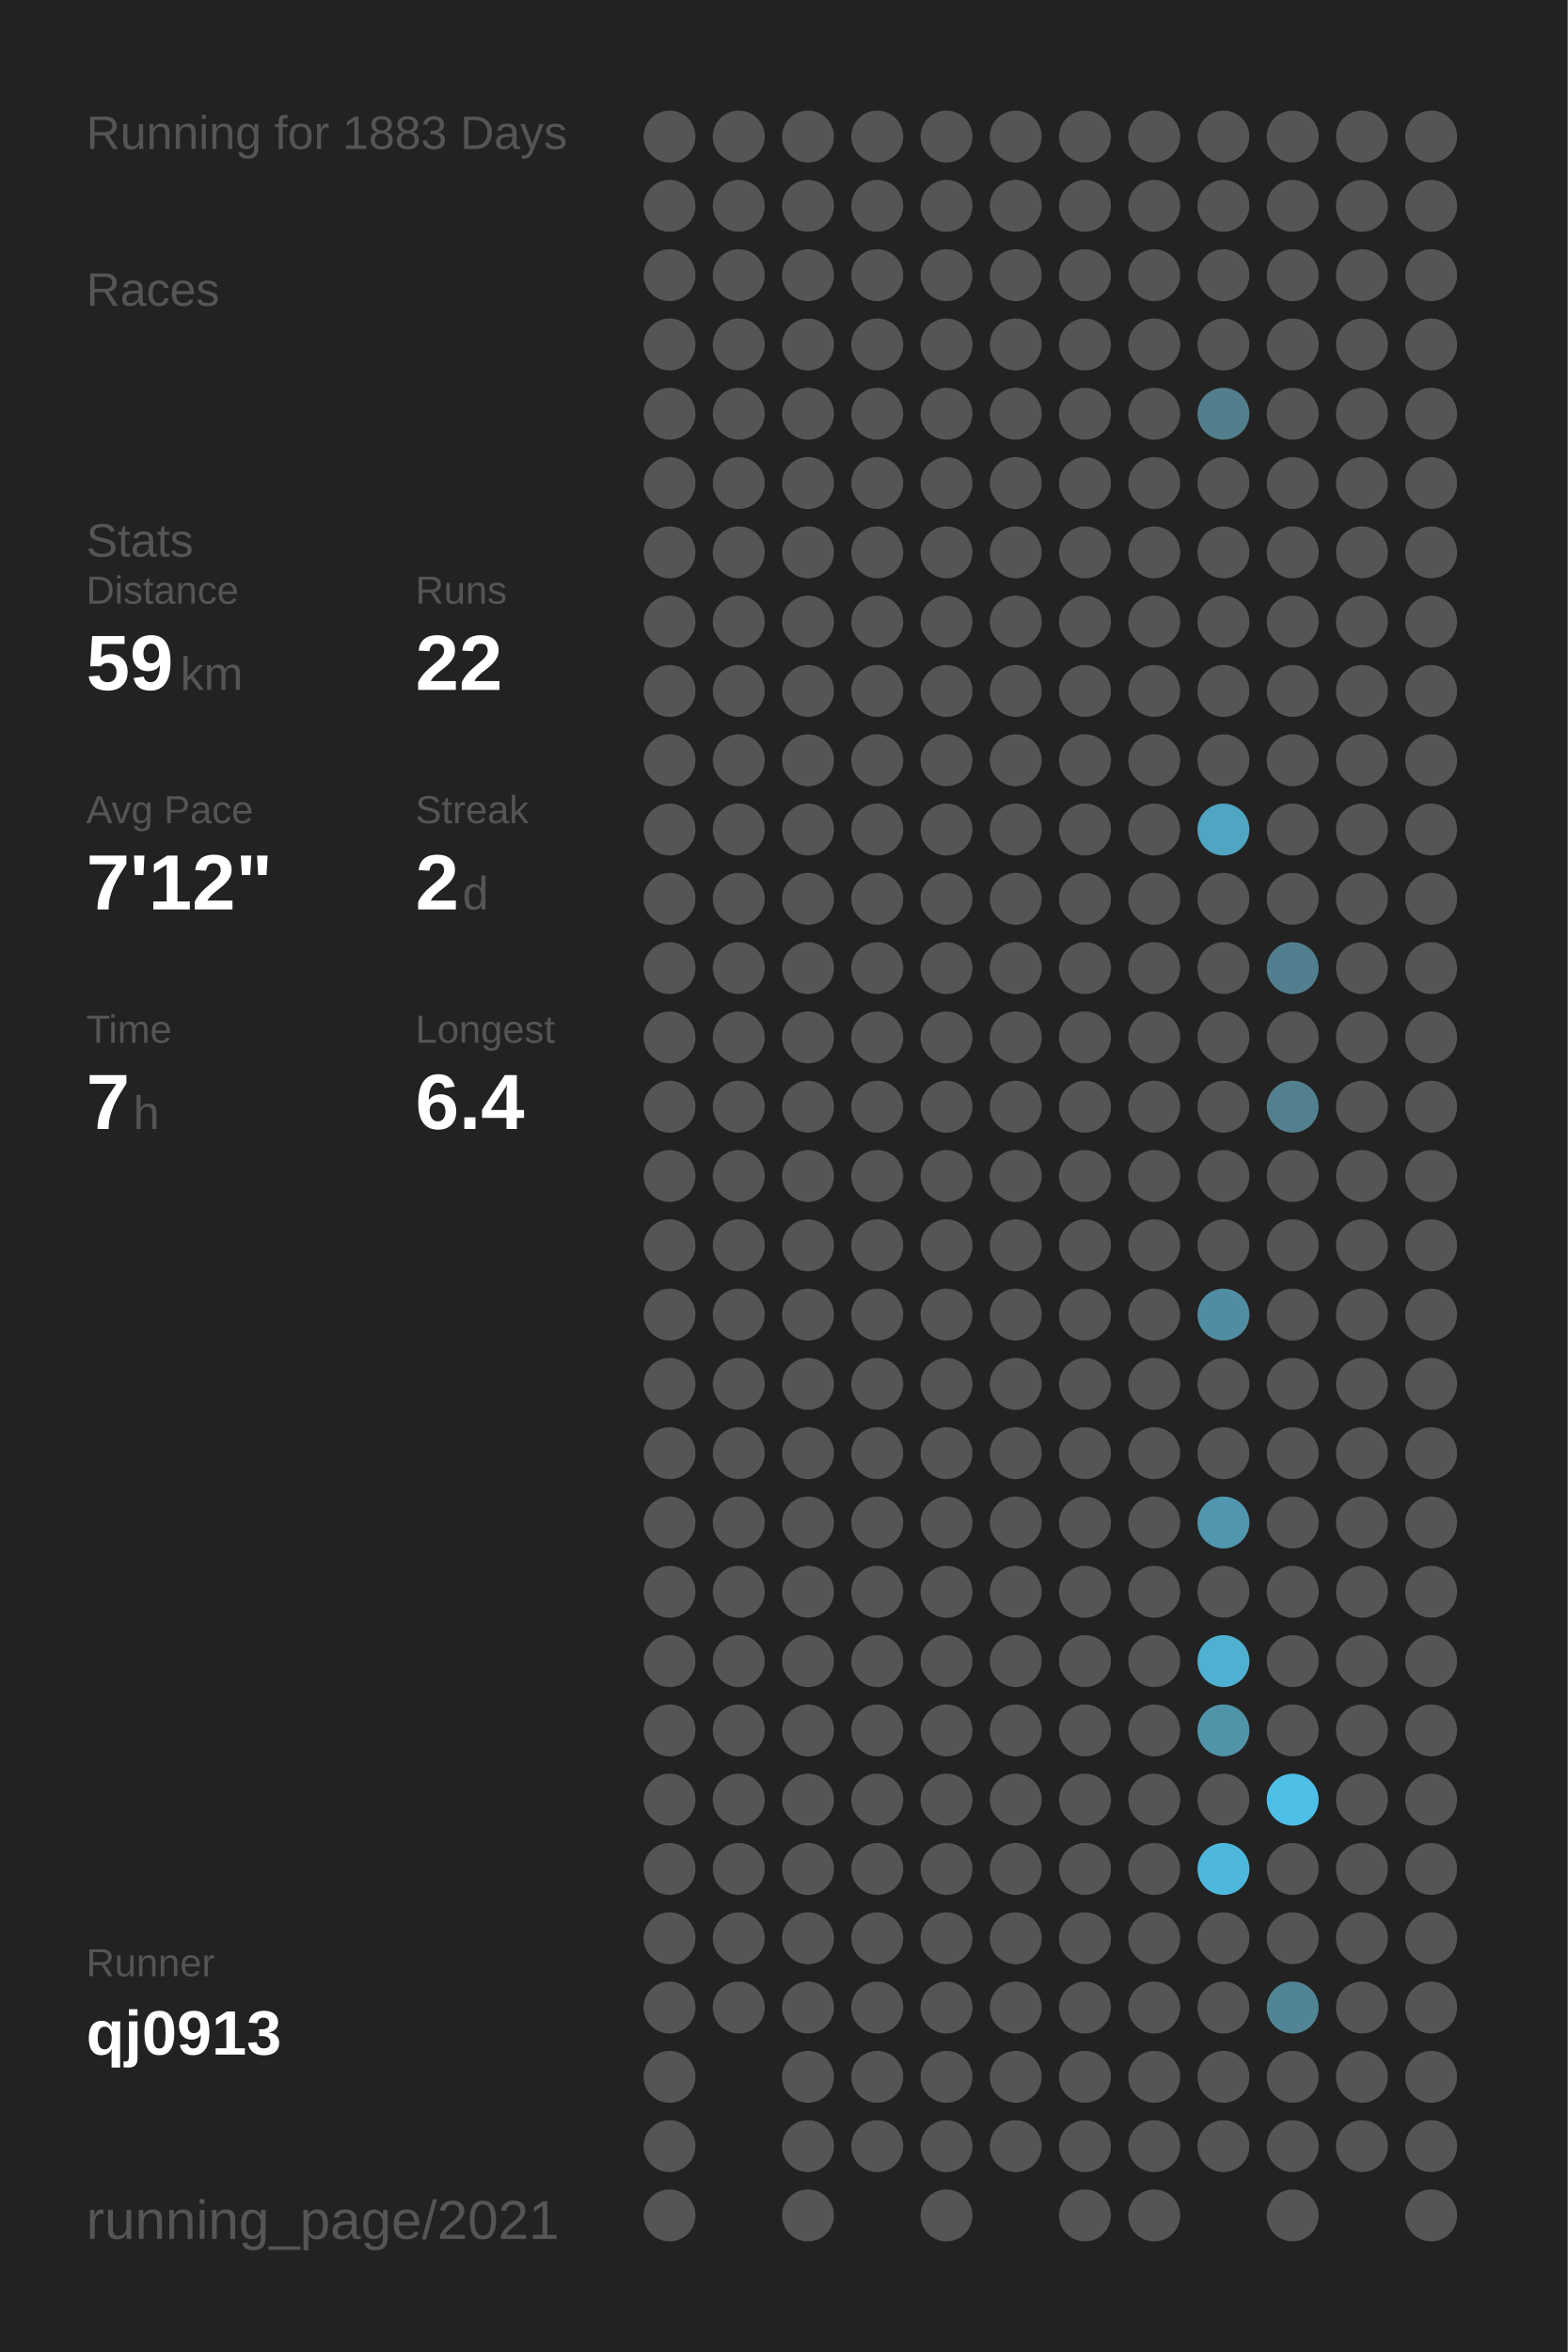
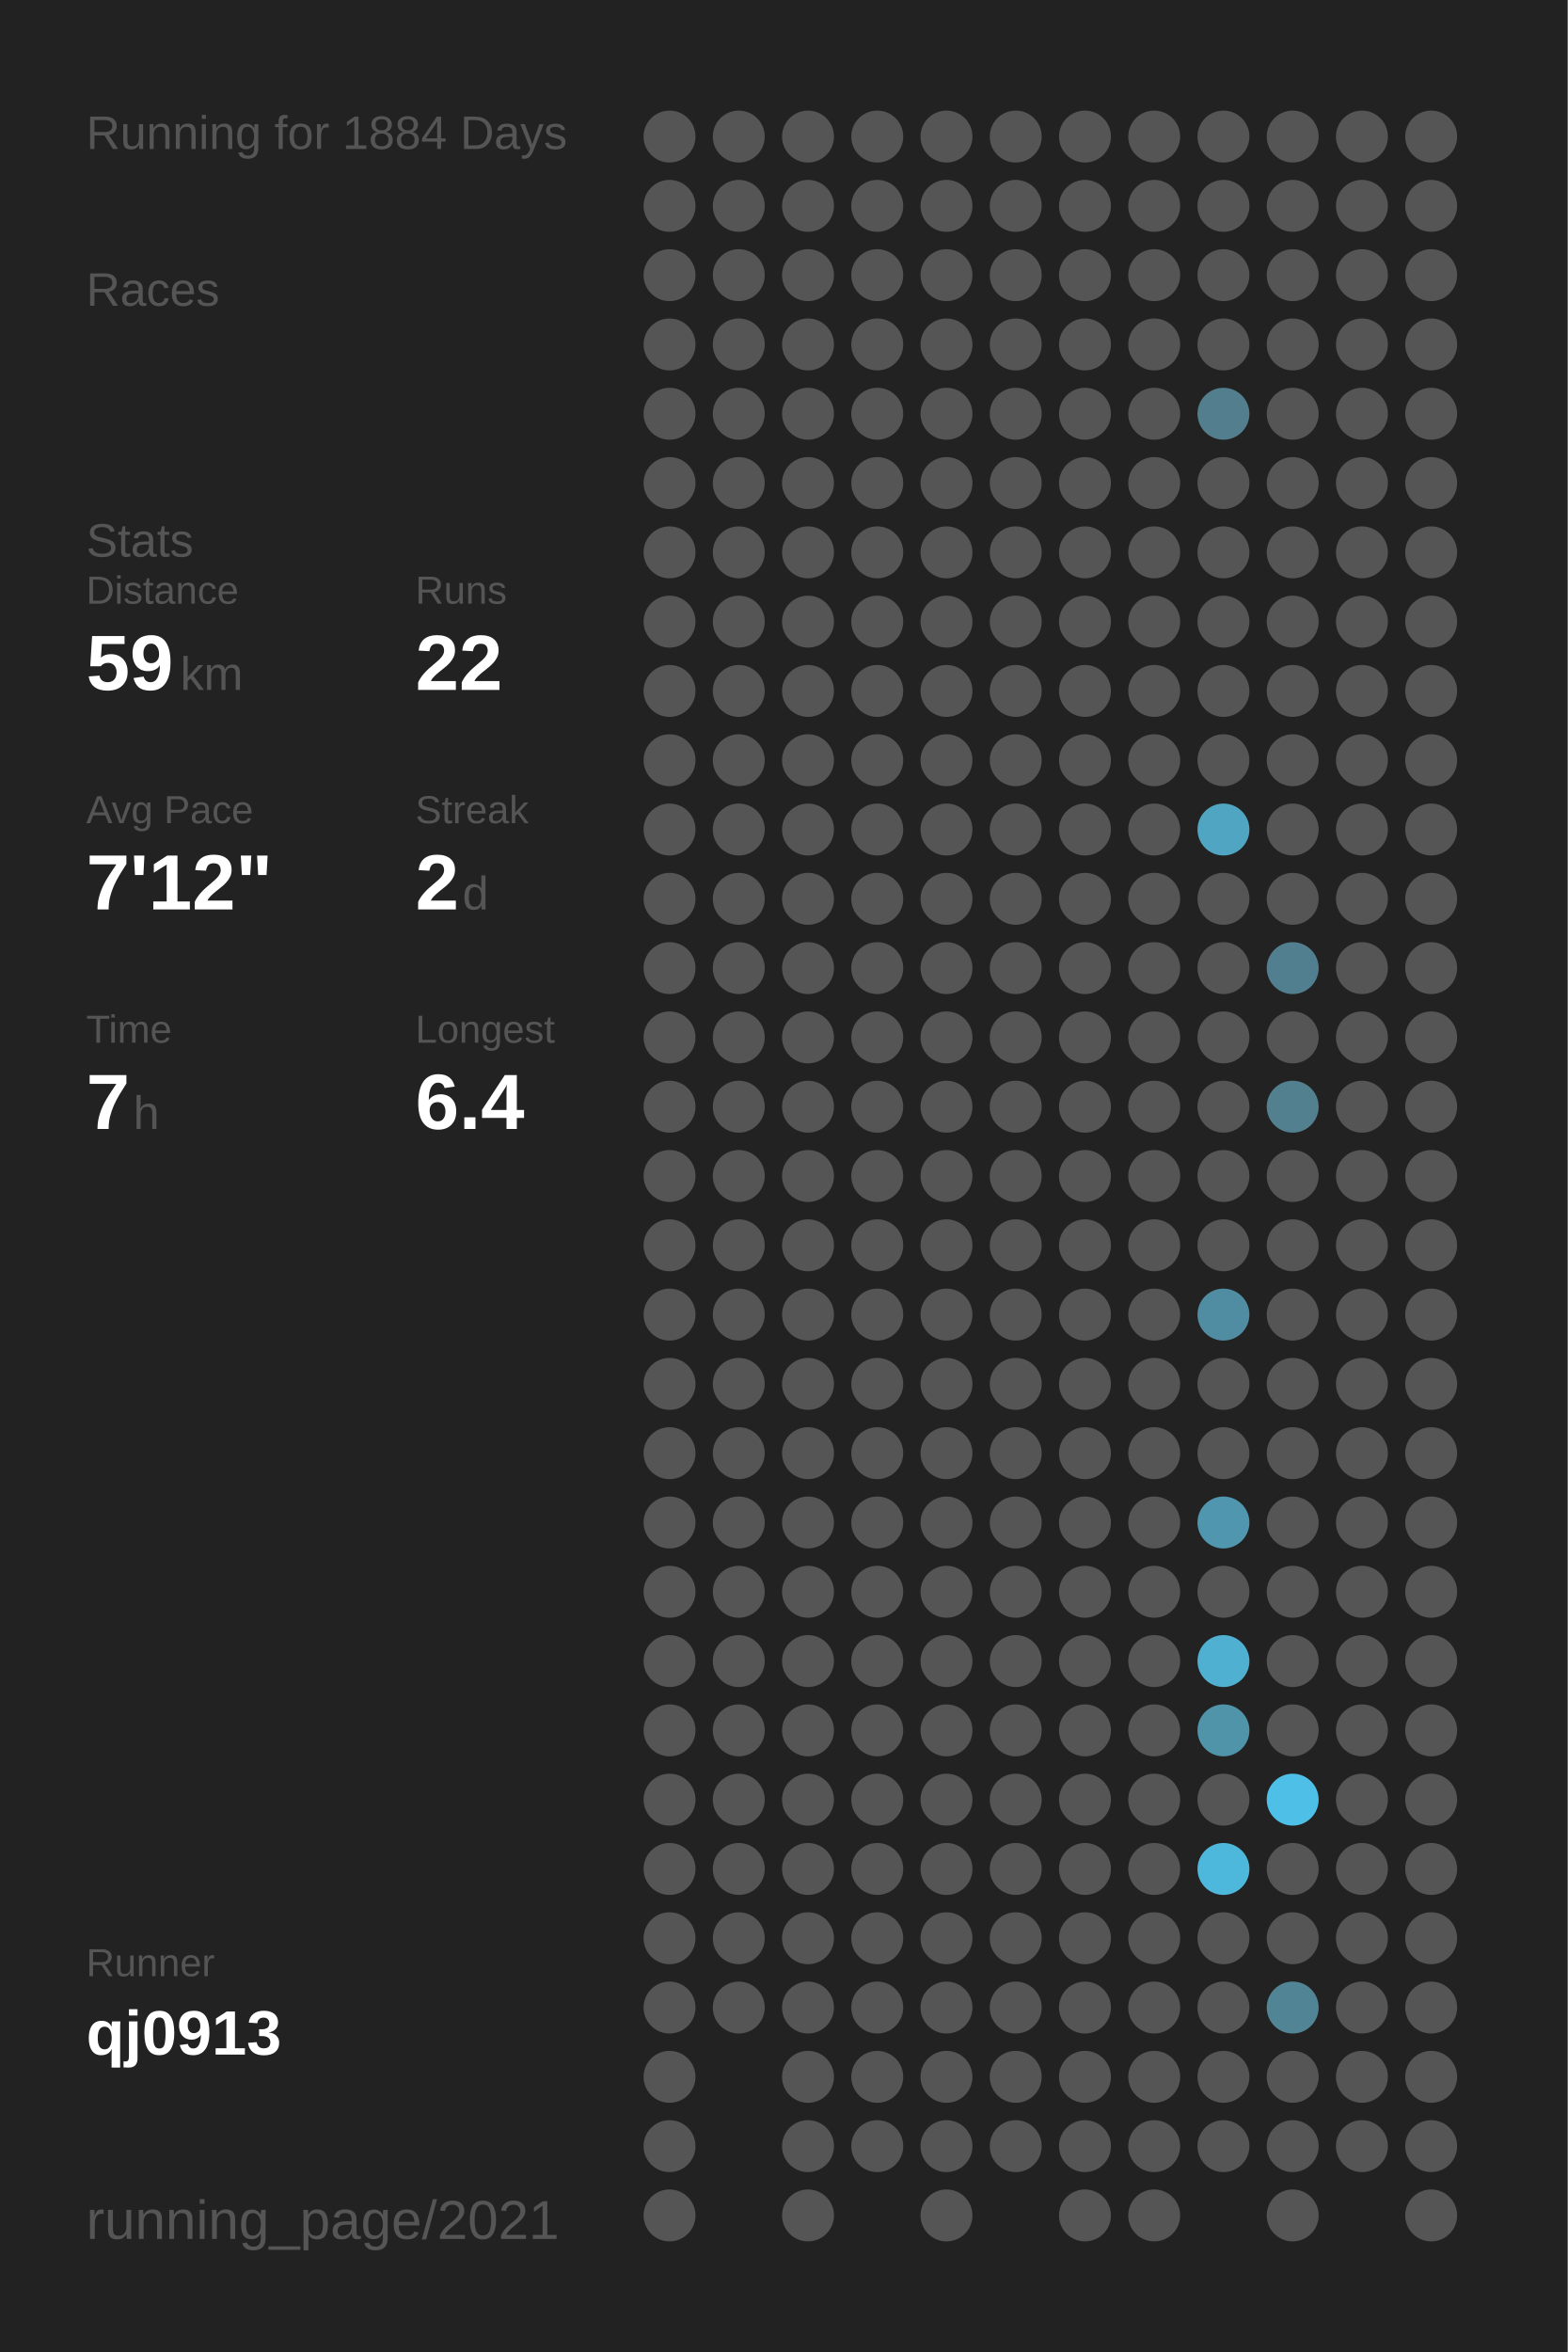
<svg xmlns="http://www.w3.org/2000/svg" baseProfile="full" height="300mm" version="1.1" viewBox="0,0,200,300" width="200mm">
  <defs />
  <rect fill="#222222" height="300" width="200" x="0" y="0" />
-   <text fill="#555555" style="font-size:6px; font-family:Arial;" x="11" y="19">Running for 1883 Days</text>
+   <text fill="#555555" style="font-size:6px; font-family:Arial;" x="11" y="19">Running for 1884 Days</text>
  <text fill="#555555" style="font-size:6px; font-family:Arial;" x="11" y="39">Races</text>
  <text fill="#555555" style="font-size:6px; font-family:Arial;" x="11" y="71">Stats</text>
  <text fill="#555555" style="font-size:5px; font-family:Arial;" x="11" y="77">Distance</text>
  <text fill="#FFFFFF" style="font-size:10px; font-family:Arial; font-weight:bold;" x="11" y="88">59</text>
  <text fill="#555555" style="font-size:6px; font-family:Arial;" x="23" y="88">km</text>
  <text fill="#555555" style="font-size:5px; font-family:Arial;" x="53" y="77">Runs</text>
  <text fill="#FFFFFF" style="font-size:10px; font-family:Arial; font-weight:bold;" x="53" y="88">22</text>
  <text fill="#555555" style="font-size:5px; font-family:Arial;" x="11" y="105">Avg Pace</text>
  <text fill="#FFFFFF" style="font-size:10px; font-family:Arial; font-weight:bold;" x="11" y="116">7'12"</text>
  <text fill="#555555" style="font-size:5px; font-family:Arial;" x="53" y="105">Streak</text>
  <text fill="#FFFFFF" style="font-size:10px; font-family:Arial; font-weight:bold;" x="53" y="116">2</text>
  <text fill="#555555" style="font-size:6px; font-family:Arial;" x="59" y="116">d</text>
  <text fill="#555555" style="font-size:5px; font-family:Arial;" x="11" y="133">Time</text>
  <text fill="#FFFFFF" style="font-size:10px; font-family:Arial; font-weight:bold;" x="11" y="144">7</text>
  <text fill="#555555" style="font-size:6px; font-family:Arial;" x="17" y="144">h</text>
  <text fill="#555555" style="font-size:5px; font-family:Arial;" x="53" y="133">Longest</text>
  <text fill="#FFFFFF" style="font-size:10px; font-family:Arial; font-weight:bold;" x="53" y="144">6.4</text>
  <text fill="#555555" style="font-size:5px; font-family:Arial;" x="11" y="252.065">Runner</text>
  <text fill="#FFFFFF" style="font-size:8px; font-family:Arial; font-weight:bold;" x="11" y="262.065">qj0913</text>
  <text fill="#555555" style="font-size:7px; font-family:Arial;" x="11" y="285.581">running_page/2021</text>
  <circle cx="85.417" cy="17.419" fill="#555555" r="3.312" />
  <circle cx="85.417" cy="26.258" fill="#555555" r="3.312" />
  <circle cx="85.417" cy="35.097" fill="#555555" r="3.312" />
  <circle cx="85.417" cy="43.935" fill="#555555" r="3.312" />
  <circle cx="85.417" cy="52.774" fill="#555555" r="3.312" />
  <circle cx="85.417" cy="61.613" fill="#555555" r="3.312" />
  <circle cx="85.417" cy="70.452" fill="#555555" r="3.312" />
  <circle cx="85.417" cy="79.29" fill="#555555" r="3.312" />
  <circle cx="85.417" cy="88.129" fill="#555555" r="3.312" />
  <circle cx="85.417" cy="96.968" fill="#555555" r="3.312" />
  <circle cx="85.417" cy="105.806" fill="#555555" r="3.312" />
  <circle cx="85.417" cy="114.645" fill="#555555" r="3.312" />
  <circle cx="85.417" cy="123.484" fill="#555555" r="3.312" />
  <circle cx="85.417" cy="132.323" fill="#555555" r="3.312" />
  <circle cx="85.417" cy="141.161" fill="#555555" r="3.312" />
  <circle cx="85.417" cy="150" fill="#555555" r="3.312" />
  <circle cx="85.417" cy="158.839" fill="#555555" r="3.312" />
  <circle cx="85.417" cy="167.677" fill="#555555" r="3.312" />
  <circle cx="85.417" cy="176.516" fill="#555555" r="3.312" />
  <circle cx="85.417" cy="185.355" fill="#555555" r="3.312" />
  <circle cx="85.417" cy="194.194" fill="#555555" r="3.312" />
  <circle cx="85.417" cy="203.032" fill="#555555" r="3.312" />
  <circle cx="85.417" cy="211.871" fill="#555555" r="3.312" />
  <circle cx="85.417" cy="220.71" fill="#555555" r="3.312" />
  <circle cx="85.417" cy="229.548" fill="#555555" r="3.312" />
  <circle cx="85.417" cy="238.387" fill="#555555" r="3.312" />
  <circle cx="85.417" cy="247.226" fill="#555555" r="3.312" />
  <circle cx="85.417" cy="256.065" fill="#555555" r="3.312" />
  <circle cx="85.417" cy="264.903" fill="#555555" r="3.312" />
  <circle cx="85.417" cy="273.742" fill="#555555" r="3.312" />
  <circle cx="85.417" cy="282.581" fill="#555555" r="3.312" />
  <circle cx="94.25" cy="17.419" fill="#555555" r="3.312" />
  <circle cx="94.25" cy="26.258" fill="#555555" r="3.312" />
  <circle cx="94.25" cy="35.097" fill="#555555" r="3.312" />
  <circle cx="94.25" cy="43.935" fill="#555555" r="3.312" />
  <circle cx="94.25" cy="52.774" fill="#555555" r="3.312" />
  <circle cx="94.25" cy="61.613" fill="#555555" r="3.312" />
  <circle cx="94.25" cy="70.452" fill="#555555" r="3.312" />
  <circle cx="94.25" cy="79.29" fill="#555555" r="3.312" />
  <circle cx="94.25" cy="88.129" fill="#555555" r="3.312" />
  <circle cx="94.25" cy="96.968" fill="#555555" r="3.312" />
  <circle cx="94.25" cy="105.806" fill="#555555" r="3.312" />
  <circle cx="94.25" cy="114.645" fill="#555555" r="3.312" />
  <circle cx="94.25" cy="123.484" fill="#555555" r="3.312" />
  <circle cx="94.25" cy="132.323" fill="#555555" r="3.312" />
  <circle cx="94.25" cy="141.161" fill="#555555" r="3.312" />
  <circle cx="94.25" cy="150" fill="#555555" r="3.312" />
  <circle cx="94.25" cy="158.839" fill="#555555" r="3.312" />
  <circle cx="94.25" cy="167.677" fill="#555555" r="3.312" />
  <circle cx="94.25" cy="176.516" fill="#555555" r="3.312" />
  <circle cx="94.25" cy="185.355" fill="#555555" r="3.312" />
  <circle cx="94.25" cy="194.194" fill="#555555" r="3.312" />
  <circle cx="94.25" cy="203.032" fill="#555555" r="3.312" />
  <circle cx="94.25" cy="211.871" fill="#555555" r="3.312" />
  <circle cx="94.25" cy="220.71" fill="#555555" r="3.312" />
  <circle cx="94.25" cy="229.548" fill="#555555" r="3.312" />
  <circle cx="94.25" cy="238.387" fill="#555555" r="3.312" />
  <circle cx="94.25" cy="247.226" fill="#555555" r="3.312" />
  <circle cx="94.25" cy="256.065" fill="#555555" r="3.312" />
  <circle cx="103.083" cy="17.419" fill="#555555" r="3.312" />
  <circle cx="103.083" cy="26.258" fill="#555555" r="3.312" />
  <circle cx="103.083" cy="35.097" fill="#555555" r="3.312" />
  <circle cx="103.083" cy="43.935" fill="#555555" r="3.312" />
  <circle cx="103.083" cy="52.774" fill="#555555" r="3.312" />
  <circle cx="103.083" cy="61.613" fill="#555555" r="3.312" />
  <circle cx="103.083" cy="70.452" fill="#555555" r="3.312" />
  <circle cx="103.083" cy="79.29" fill="#555555" r="3.312" />
  <circle cx="103.083" cy="88.129" fill="#555555" r="3.312" />
  <circle cx="103.083" cy="96.968" fill="#555555" r="3.312" />
  <circle cx="103.083" cy="105.806" fill="#555555" r="3.312" />
  <circle cx="103.083" cy="114.645" fill="#555555" r="3.312" />
  <circle cx="103.083" cy="123.484" fill="#555555" r="3.312" />
  <circle cx="103.083" cy="132.323" fill="#555555" r="3.312" />
  <circle cx="103.083" cy="141.161" fill="#555555" r="3.312" />
  <circle cx="103.083" cy="150" fill="#555555" r="3.312" />
  <circle cx="103.083" cy="158.839" fill="#555555" r="3.312" />
  <circle cx="103.083" cy="167.677" fill="#555555" r="3.312" />
  <circle cx="103.083" cy="176.516" fill="#555555" r="3.312" />
  <circle cx="103.083" cy="185.355" fill="#555555" r="3.312" />
  <circle cx="103.083" cy="194.194" fill="#555555" r="3.312" />
  <circle cx="103.083" cy="203.032" fill="#555555" r="3.312" />
  <circle cx="103.083" cy="211.871" fill="#555555" r="3.312" />
  <circle cx="103.083" cy="220.71" fill="#555555" r="3.312" />
  <circle cx="103.083" cy="229.548" fill="#555555" r="3.312" />
  <circle cx="103.083" cy="238.387" fill="#555555" r="3.312" />
  <circle cx="103.083" cy="247.226" fill="#555555" r="3.312" />
  <circle cx="103.083" cy="256.065" fill="#555555" r="3.312" />
  <circle cx="103.083" cy="264.903" fill="#555555" r="3.312" />
  <circle cx="103.083" cy="273.742" fill="#555555" r="3.312" />
  <circle cx="103.083" cy="282.581" fill="#555555" r="3.312" />
  <circle cx="111.917" cy="17.419" fill="#555555" r="3.312" />
  <circle cx="111.917" cy="26.258" fill="#555555" r="3.312" />
  <circle cx="111.917" cy="35.097" fill="#555555" r="3.312" />
  <circle cx="111.917" cy="43.935" fill="#555555" r="3.312" />
  <circle cx="111.917" cy="52.774" fill="#555555" r="3.312" />
  <circle cx="111.917" cy="61.613" fill="#555555" r="3.312" />
  <circle cx="111.917" cy="70.452" fill="#555555" r="3.312" />
  <circle cx="111.917" cy="79.29" fill="#555555" r="3.312" />
  <circle cx="111.917" cy="88.129" fill="#555555" r="3.312" />
  <circle cx="111.917" cy="96.968" fill="#555555" r="3.312" />
  <circle cx="111.917" cy="105.806" fill="#555555" r="3.312" />
  <circle cx="111.917" cy="114.645" fill="#555555" r="3.312" />
  <circle cx="111.917" cy="123.484" fill="#555555" r="3.312" />
  <circle cx="111.917" cy="132.323" fill="#555555" r="3.312" />
  <circle cx="111.917" cy="141.161" fill="#555555" r="3.312" />
  <circle cx="111.917" cy="150" fill="#555555" r="3.312" />
  <circle cx="111.917" cy="158.839" fill="#555555" r="3.312" />
  <circle cx="111.917" cy="167.677" fill="#555555" r="3.312" />
  <circle cx="111.917" cy="176.516" fill="#555555" r="3.312" />
  <circle cx="111.917" cy="185.355" fill="#555555" r="3.312" />
  <circle cx="111.917" cy="194.194" fill="#555555" r="3.312" />
  <circle cx="111.917" cy="203.032" fill="#555555" r="3.312" />
  <circle cx="111.917" cy="211.871" fill="#555555" r="3.312" />
  <circle cx="111.917" cy="220.71" fill="#555555" r="3.312" />
  <circle cx="111.917" cy="229.548" fill="#555555" r="3.312" />
  <circle cx="111.917" cy="238.387" fill="#555555" r="3.312" />
  <circle cx="111.917" cy="247.226" fill="#555555" r="3.312" />
  <circle cx="111.917" cy="256.065" fill="#555555" r="3.312" />
  <circle cx="111.917" cy="264.903" fill="#555555" r="3.312" />
  <circle cx="111.917" cy="273.742" fill="#555555" r="3.312" />
  <circle cx="120.75" cy="17.419" fill="#555555" r="3.312" />
  <circle cx="120.75" cy="26.258" fill="#555555" r="3.312" />
  <circle cx="120.75" cy="35.097" fill="#555555" r="3.312" />
  <circle cx="120.75" cy="43.935" fill="#555555" r="3.312" />
  <circle cx="120.75" cy="52.774" fill="#555555" r="3.312" />
  <circle cx="120.75" cy="61.613" fill="#555555" r="3.312" />
  <circle cx="120.75" cy="70.452" fill="#555555" r="3.312" />
  <circle cx="120.75" cy="79.29" fill="#555555" r="3.312" />
  <circle cx="120.75" cy="88.129" fill="#555555" r="3.312" />
  <circle cx="120.75" cy="96.968" fill="#555555" r="3.312" />
  <circle cx="120.75" cy="105.806" fill="#555555" r="3.312" />
  <circle cx="120.75" cy="114.645" fill="#555555" r="3.312" />
  <circle cx="120.75" cy="123.484" fill="#555555" r="3.312" />
  <circle cx="120.75" cy="132.323" fill="#555555" r="3.312" />
  <circle cx="120.75" cy="141.161" fill="#555555" r="3.312" />
  <circle cx="120.75" cy="150" fill="#555555" r="3.312" />
  <circle cx="120.75" cy="158.839" fill="#555555" r="3.312" />
  <circle cx="120.75" cy="167.677" fill="#555555" r="3.312" />
  <circle cx="120.75" cy="176.516" fill="#555555" r="3.312" />
  <circle cx="120.75" cy="185.355" fill="#555555" r="3.312" />
  <circle cx="120.75" cy="194.194" fill="#555555" r="3.312" />
  <circle cx="120.75" cy="203.032" fill="#555555" r="3.312" />
  <circle cx="120.75" cy="211.871" fill="#555555" r="3.312" />
  <circle cx="120.75" cy="220.71" fill="#555555" r="3.312" />
  <circle cx="120.75" cy="229.548" fill="#555555" r="3.312" />
  <circle cx="120.75" cy="238.387" fill="#555555" r="3.312" />
  <circle cx="120.75" cy="247.226" fill="#555555" r="3.312" />
  <circle cx="120.75" cy="256.065" fill="#555555" r="3.312" />
  <circle cx="120.75" cy="264.903" fill="#555555" r="3.312" />
  <circle cx="120.75" cy="273.742" fill="#555555" r="3.312" />
  <circle cx="120.75" cy="282.581" fill="#555555" r="3.312" />
  <circle cx="129.583" cy="17.419" fill="#555555" r="3.312" />
  <circle cx="129.583" cy="26.258" fill="#555555" r="3.312" />
  <circle cx="129.583" cy="35.097" fill="#555555" r="3.312" />
  <circle cx="129.583" cy="43.935" fill="#555555" r="3.312" />
  <circle cx="129.583" cy="52.774" fill="#555555" r="3.312" />
  <circle cx="129.583" cy="61.613" fill="#555555" r="3.312" />
  <circle cx="129.583" cy="70.452" fill="#555555" r="3.312" />
  <circle cx="129.583" cy="79.29" fill="#555555" r="3.312" />
  <circle cx="129.583" cy="88.129" fill="#555555" r="3.312" />
  <circle cx="129.583" cy="96.968" fill="#555555" r="3.312" />
  <circle cx="129.583" cy="105.806" fill="#555555" r="3.312" />
  <circle cx="129.583" cy="114.645" fill="#555555" r="3.312" />
  <circle cx="129.583" cy="123.484" fill="#555555" r="3.312" />
  <circle cx="129.583" cy="132.323" fill="#555555" r="3.312" />
  <circle cx="129.583" cy="141.161" fill="#555555" r="3.312" />
  <circle cx="129.583" cy="150" fill="#555555" r="3.312" />
  <circle cx="129.583" cy="158.839" fill="#555555" r="3.312" />
  <circle cx="129.583" cy="167.677" fill="#555555" r="3.312" />
  <circle cx="129.583" cy="176.516" fill="#555555" r="3.312" />
  <circle cx="129.583" cy="185.355" fill="#555555" r="3.312" />
  <circle cx="129.583" cy="194.194" fill="#555555" r="3.312" />
  <circle cx="129.583" cy="203.032" fill="#555555" r="3.312" />
  <circle cx="129.583" cy="211.871" fill="#555555" r="3.312" />
  <circle cx="129.583" cy="220.71" fill="#555555" r="3.312" />
  <circle cx="129.583" cy="229.548" fill="#555555" r="3.312" />
  <circle cx="129.583" cy="238.387" fill="#555555" r="3.312" />
  <circle cx="129.583" cy="247.226" fill="#555555" r="3.312" />
  <circle cx="129.583" cy="256.065" fill="#555555" r="3.312" />
  <circle cx="129.583" cy="264.903" fill="#555555" r="3.312" />
  <circle cx="129.583" cy="273.742" fill="#555555" r="3.312" />
  <circle cx="138.417" cy="17.419" fill="#555555" r="3.312" />
  <circle cx="138.417" cy="26.258" fill="#555555" r="3.312" />
  <circle cx="138.417" cy="35.097" fill="#555555" r="3.312" />
  <circle cx="138.417" cy="43.935" fill="#555555" r="3.312" />
  <circle cx="138.417" cy="52.774" fill="#555555" r="3.312" />
  <circle cx="138.417" cy="61.613" fill="#555555" r="3.312" />
  <circle cx="138.417" cy="70.452" fill="#555555" r="3.312" />
  <circle cx="138.417" cy="79.29" fill="#555555" r="3.312" />
  <circle cx="138.417" cy="88.129" fill="#555555" r="3.312" />
  <circle cx="138.417" cy="96.968" fill="#555555" r="3.312" />
  <circle cx="138.417" cy="105.806" fill="#555555" r="3.312" />
  <circle cx="138.417" cy="114.645" fill="#555555" r="3.312" />
  <circle cx="138.417" cy="123.484" fill="#555555" r="3.312" />
  <circle cx="138.417" cy="132.323" fill="#555555" r="3.312" />
  <circle cx="138.417" cy="141.161" fill="#555555" r="3.312" />
  <circle cx="138.417" cy="150" fill="#555555" r="3.312" />
  <circle cx="138.417" cy="158.839" fill="#555555" r="3.312" />
  <circle cx="138.417" cy="167.677" fill="#555555" r="3.312" />
  <circle cx="138.417" cy="176.516" fill="#555555" r="3.312" />
  <circle cx="138.417" cy="185.355" fill="#555555" r="3.312" />
  <circle cx="138.417" cy="194.194" fill="#555555" r="3.312" />
  <circle cx="138.417" cy="203.032" fill="#555555" r="3.312" />
  <circle cx="138.417" cy="211.871" fill="#555555" r="3.312" />
  <circle cx="138.417" cy="220.71" fill="#555555" r="3.312" />
  <circle cx="138.417" cy="229.548" fill="#555555" r="3.312" />
  <circle cx="138.417" cy="238.387" fill="#555555" r="3.312" />
  <circle cx="138.417" cy="247.226" fill="#555555" r="3.312" />
  <circle cx="138.417" cy="256.065" fill="#555555" r="3.312" />
  <circle cx="138.417" cy="264.903" fill="#555555" r="3.312" />
  <circle cx="138.417" cy="273.742" fill="#555555" r="3.312" />
  <circle cx="138.417" cy="282.581" fill="#555555" r="3.312" />
  <circle cx="147.25" cy="17.419" fill="#555555" r="3.312" />
  <circle cx="147.25" cy="26.258" fill="#555555" r="3.312" />
  <circle cx="147.25" cy="35.097" fill="#555555" r="3.312" />
  <circle cx="147.25" cy="43.935" fill="#555555" r="3.312" />
  <circle cx="147.25" cy="52.774" fill="#555555" r="3.312" />
  <circle cx="147.25" cy="61.613" fill="#555555" r="3.312" />
  <circle cx="147.25" cy="70.452" fill="#555555" r="3.312" />
  <circle cx="147.25" cy="79.29" fill="#555555" r="3.312" />
  <circle cx="147.25" cy="88.129" fill="#555555" r="3.312" />
  <circle cx="147.25" cy="96.968" fill="#555555" r="3.312" />
  <circle cx="147.25" cy="105.806" fill="#555555" r="3.312" />
  <circle cx="147.25" cy="114.645" fill="#555555" r="3.312" />
  <circle cx="147.25" cy="123.484" fill="#555555" r="3.312" />
  <circle cx="147.25" cy="132.323" fill="#555555" r="3.312" />
  <circle cx="147.25" cy="141.161" fill="#555555" r="3.312" />
  <circle cx="147.25" cy="150" fill="#555555" r="3.312" />
  <circle cx="147.25" cy="158.839" fill="#555555" r="3.312" />
  <circle cx="147.25" cy="167.677" fill="#555555" r="3.312" />
  <circle cx="147.25" cy="176.516" fill="#555555" r="3.312" />
  <circle cx="147.25" cy="185.355" fill="#555555" r="3.312" />
  <circle cx="147.25" cy="194.194" fill="#555555" r="3.312" />
  <circle cx="147.25" cy="203.032" fill="#555555" r="3.312" />
  <circle cx="147.25" cy="211.871" fill="#555555" r="3.312" />
  <circle cx="147.25" cy="220.71" fill="#555555" r="3.312" />
  <circle cx="147.25" cy="229.548" fill="#555555" r="3.312" />
  <circle cx="147.25" cy="238.387" fill="#555555" r="3.312" />
  <circle cx="147.25" cy="247.226" fill="#555555" r="3.312" />
  <circle cx="147.25" cy="256.065" fill="#555555" r="3.312" />
  <circle cx="147.25" cy="264.903" fill="#555555" r="3.312" />
  <circle cx="147.25" cy="273.742" fill="#555555" r="3.312" />
  <circle cx="147.25" cy="282.581" fill="#555555" r="3.312" />
  <circle cx="156.083" cy="17.419" fill="#555555" r="3.312" />
  <circle cx="156.083" cy="26.258" fill="#555555" r="3.312" />
  <circle cx="156.083" cy="35.097" fill="#555555" r="3.312" />
  <circle cx="156.083" cy="43.935" fill="#555555" r="3.312" />
  <circle cx="156.083" cy="52.774" fill="#527e8d" r="3.312" />
  <circle cx="156.083" cy="61.613" fill="#555555" r="3.312" />
  <circle cx="156.083" cy="70.452" fill="#555555" r="3.312" />
  <circle cx="156.083" cy="79.29" fill="#555555" r="3.312" />
  <circle cx="156.083" cy="88.129" fill="#555555" r="3.312" />
  <circle cx="156.083" cy="96.968" fill="#555555" r="3.312" />
  <circle cx="156.083" cy="105.806" fill="#4fa5c2" r="3.312" />
  <circle cx="156.083" cy="114.645" fill="#555555" r="3.312" />
  <circle cx="156.083" cy="123.484" fill="#555555" r="3.312" />
  <circle cx="156.083" cy="132.323" fill="#555555" r="3.312" />
  <circle cx="156.083" cy="141.161" fill="#555555" r="3.312" />
  <circle cx="156.083" cy="150" fill="#555555" r="3.312" />
  <circle cx="156.083" cy="158.839" fill="#555555" r="3.312" />
  <circle cx="156.083" cy="167.677" fill="#518da2" r="3.312" />
  <circle cx="156.083" cy="176.516" fill="#555555" r="3.312" />
  <circle cx="156.083" cy="185.355" fill="#555555" r="3.312" />
  <circle cx="156.083" cy="194.194" fill="#5096ae" r="3.312" />
  <circle cx="156.083" cy="203.032" fill="#555555" r="3.312" />
  <circle cx="156.083" cy="211.871" fill="#4fb0d1" r="3.312" />
  <circle cx="156.083" cy="220.71" fill="#5094aa" r="3.312" />
  <circle cx="156.083" cy="229.548" fill="#555555" r="3.312" />
  <circle cx="156.083" cy="238.387" fill="#4eb8dc" r="3.312" />
  <circle cx="156.083" cy="247.226" fill="#555555" r="3.312" />
  <circle cx="156.083" cy="256.065" fill="#555555" r="3.312" />
  <circle cx="156.083" cy="264.903" fill="#555555" r="3.312" />
  <circle cx="156.083" cy="273.742" fill="#555555" r="3.312" />
  <circle cx="164.917" cy="17.419" fill="#555555" r="3.312" />
  <circle cx="164.917" cy="26.258" fill="#555555" r="3.312" />
  <circle cx="164.917" cy="35.097" fill="#555555" r="3.312" />
  <circle cx="164.917" cy="43.935" fill="#555555" r="3.312" />
  <circle cx="164.917" cy="52.774" fill="#555555" r="3.312" />
  <circle cx="164.917" cy="61.613" fill="#555555" r="3.312" />
  <circle cx="164.917" cy="70.452" fill="#555555" r="3.312" />
  <circle cx="164.917" cy="79.29" fill="#555555" r="3.312" />
  <circle cx="164.917" cy="88.129" fill="#555555" r="3.312" />
  <circle cx="164.917" cy="96.968" fill="#555555" r="3.312" />
  <circle cx="164.917" cy="105.806" fill="#555555" r="3.312" />
  <circle cx="164.917" cy="114.645" fill="#555555" r="3.312" />
  <circle cx="164.917" cy="123.484" fill="#527f8f" r="3.312" />
  <circle cx="164.917" cy="132.323" fill="#555555" r="3.312" />
  <circle cx="164.917" cy="141.161" fill="#52808f" r="3.312" />
  <circle cx="164.917" cy="150" fill="#555555" r="3.312" />
  <circle cx="164.917" cy="158.839" fill="#555555" r="3.312" />
  <circle cx="164.917" cy="167.677" fill="#555555" r="3.312" />
  <circle cx="164.917" cy="176.516" fill="#555555" r="3.312" />
  <circle cx="164.917" cy="185.355" fill="#555555" r="3.312" />
  <circle cx="164.917" cy="194.194" fill="#555555" r="3.312" />
  <circle cx="164.917" cy="203.032" fill="#555555" r="3.312" />
  <circle cx="164.917" cy="211.871" fill="#555555" r="3.312" />
  <circle cx="164.917" cy="220.71" fill="#555555" r="3.312" />
  <circle cx="164.917" cy="229.548" fill="#4ebfe6" r="3.312" />
  <circle cx="164.917" cy="238.387" fill="#555555" r="3.312" />
  <circle cx="164.917" cy="247.226" fill="#555555" r="3.312" />
  <circle cx="164.917" cy="256.065" fill="#518596" r="3.312" />
  <circle cx="164.917" cy="264.903" fill="#555555" r="3.312" />
  <circle cx="164.917" cy="273.742" fill="#555555" r="3.312" />
  <circle cx="164.917" cy="282.581" fill="#555555" r="3.312" />
  <circle cx="173.75" cy="17.419" fill="#555555" r="3.312" />
  <circle cx="173.75" cy="26.258" fill="#555555" r="3.312" />
  <circle cx="173.75" cy="35.097" fill="#555555" r="3.312" />
  <circle cx="173.75" cy="43.935" fill="#555555" r="3.312" />
  <circle cx="173.75" cy="52.774" fill="#555555" r="3.312" />
  <circle cx="173.75" cy="61.613" fill="#555555" r="3.312" />
  <circle cx="173.75" cy="70.452" fill="#555555" r="3.312" />
  <circle cx="173.75" cy="79.29" fill="#555555" r="3.312" />
  <circle cx="173.75" cy="88.129" fill="#555555" r="3.312" />
  <circle cx="173.75" cy="96.968" fill="#555555" r="3.312" />
  <circle cx="173.75" cy="105.806" fill="#555555" r="3.312" />
  <circle cx="173.75" cy="114.645" fill="#555555" r="3.312" />
  <circle cx="173.75" cy="123.484" fill="#555555" r="3.312" />
  <circle cx="173.75" cy="132.323" fill="#555555" r="3.312" />
  <circle cx="173.75" cy="141.161" fill="#555555" r="3.312" />
  <circle cx="173.75" cy="150" fill="#555555" r="3.312" />
  <circle cx="173.75" cy="158.839" fill="#555555" r="3.312" />
  <circle cx="173.75" cy="167.677" fill="#555555" r="3.312" />
  <circle cx="173.75" cy="176.516" fill="#555555" r="3.312" />
  <circle cx="173.75" cy="185.355" fill="#555555" r="3.312" />
  <circle cx="173.75" cy="194.194" fill="#555555" r="3.312" />
  <circle cx="173.75" cy="203.032" fill="#555555" r="3.312" />
  <circle cx="173.75" cy="211.871" fill="#555555" r="3.312" />
  <circle cx="173.75" cy="220.71" fill="#555555" r="3.312" />
  <circle cx="173.75" cy="229.548" fill="#555555" r="3.312" />
  <circle cx="173.75" cy="238.387" fill="#555555" r="3.312" />
  <circle cx="173.75" cy="247.226" fill="#555555" r="3.312" />
  <circle cx="173.75" cy="256.065" fill="#555555" r="3.312" />
  <circle cx="173.75" cy="264.903" fill="#555555" r="3.312" />
  <circle cx="173.75" cy="273.742" fill="#555555" r="3.312" />
  <circle cx="182.583" cy="17.419" fill="#555555" r="3.312" />
  <circle cx="182.583" cy="26.258" fill="#555555" r="3.312" />
  <circle cx="182.583" cy="35.097" fill="#555555" r="3.312" />
  <circle cx="182.583" cy="43.935" fill="#555555" r="3.312" />
  <circle cx="182.583" cy="52.774" fill="#555555" r="3.312" />
  <circle cx="182.583" cy="61.613" fill="#555555" r="3.312" />
  <circle cx="182.583" cy="70.452" fill="#555555" r="3.312" />
  <circle cx="182.583" cy="79.29" fill="#555555" r="3.312" />
  <circle cx="182.583" cy="88.129" fill="#555555" r="3.312" />
  <circle cx="182.583" cy="96.968" fill="#555555" r="3.312" />
  <circle cx="182.583" cy="105.806" fill="#555555" r="3.312" />
  <circle cx="182.583" cy="114.645" fill="#555555" r="3.312" />
  <circle cx="182.583" cy="123.484" fill="#555555" r="3.312" />
  <circle cx="182.583" cy="132.323" fill="#555555" r="3.312" />
  <circle cx="182.583" cy="141.161" fill="#555555" r="3.312" />
  <circle cx="182.583" cy="150" fill="#555555" r="3.312" />
  <circle cx="182.583" cy="158.839" fill="#555555" r="3.312" />
  <circle cx="182.583" cy="167.677" fill="#555555" r="3.312" />
  <circle cx="182.583" cy="176.516" fill="#555555" r="3.312" />
  <circle cx="182.583" cy="185.355" fill="#555555" r="3.312" />
  <circle cx="182.583" cy="194.194" fill="#555555" r="3.312" />
  <circle cx="182.583" cy="203.032" fill="#555555" r="3.312" />
  <circle cx="182.583" cy="211.871" fill="#555555" r="3.312" />
  <circle cx="182.583" cy="220.71" fill="#555555" r="3.312" />
  <circle cx="182.583" cy="229.548" fill="#555555" r="3.312" />
  <circle cx="182.583" cy="238.387" fill="#555555" r="3.312" />
  <circle cx="182.583" cy="247.226" fill="#555555" r="3.312" />
  <circle cx="182.583" cy="256.065" fill="#555555" r="3.312" />
  <circle cx="182.583" cy="264.903" fill="#555555" r="3.312" />
  <circle cx="182.583" cy="273.742" fill="#555555" r="3.312" />
  <circle cx="182.583" cy="282.581" fill="#555555" r="3.312" />
</svg>
